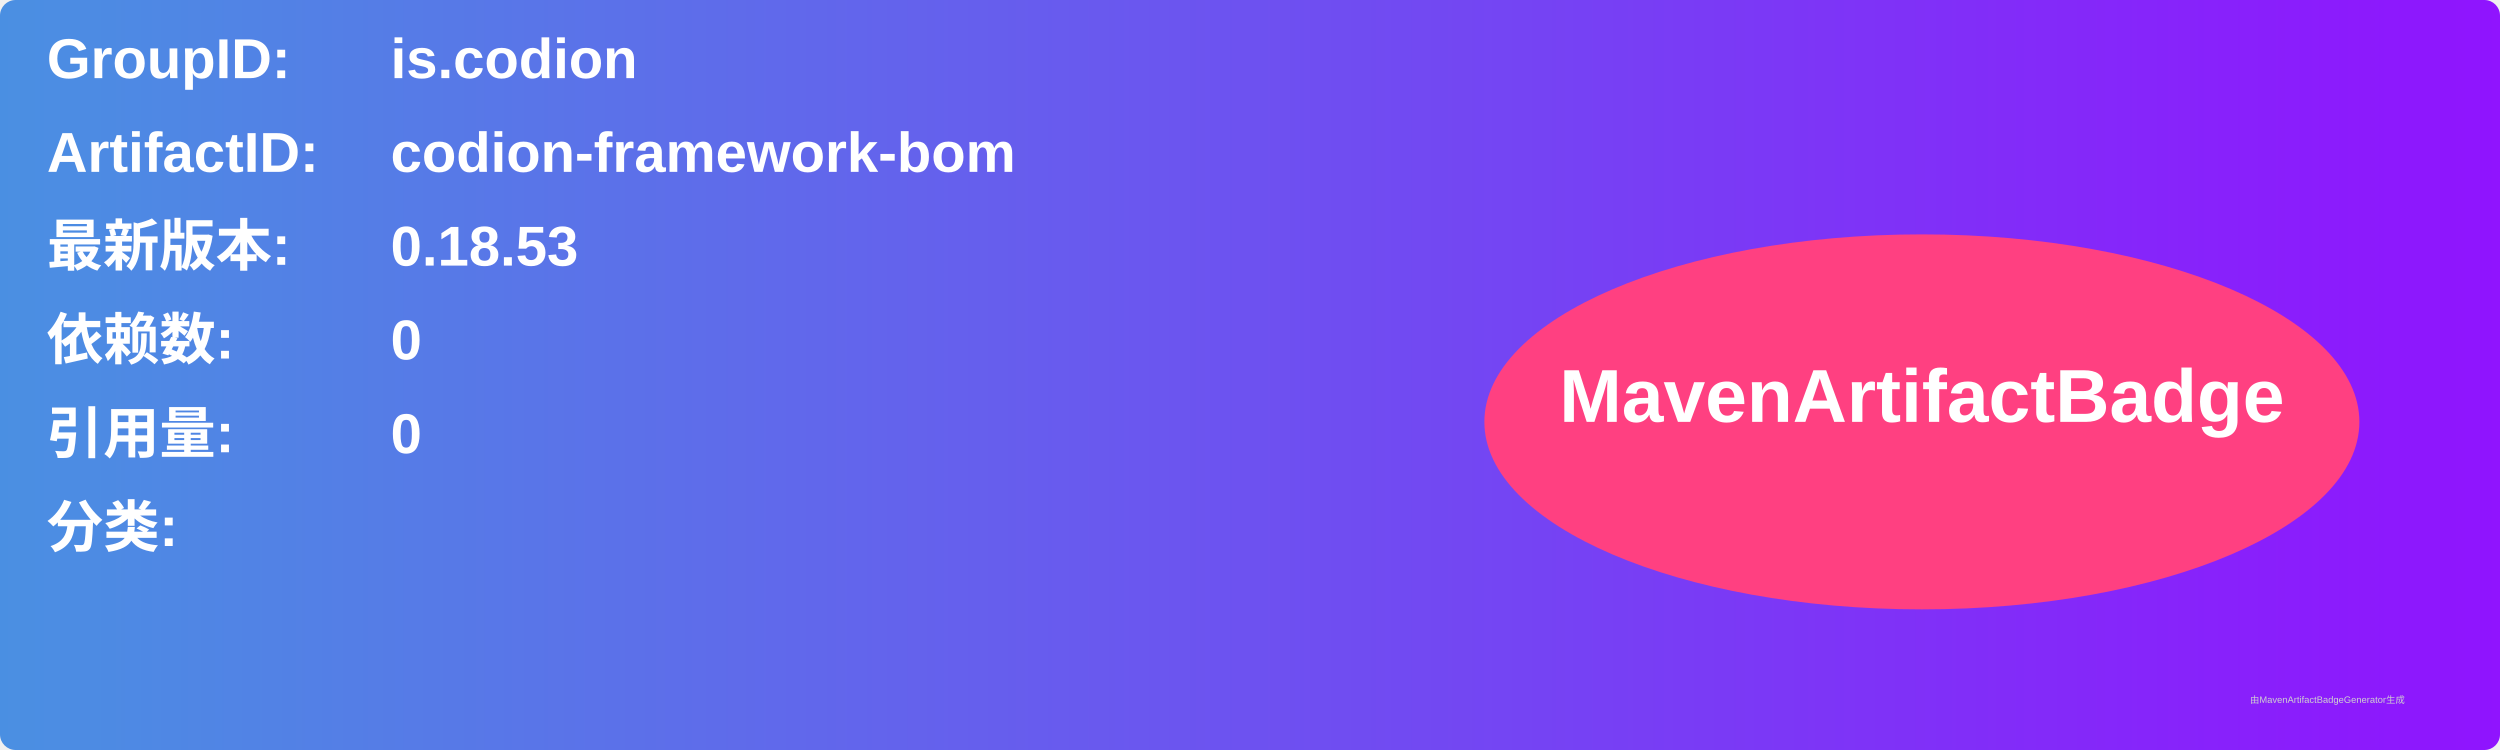
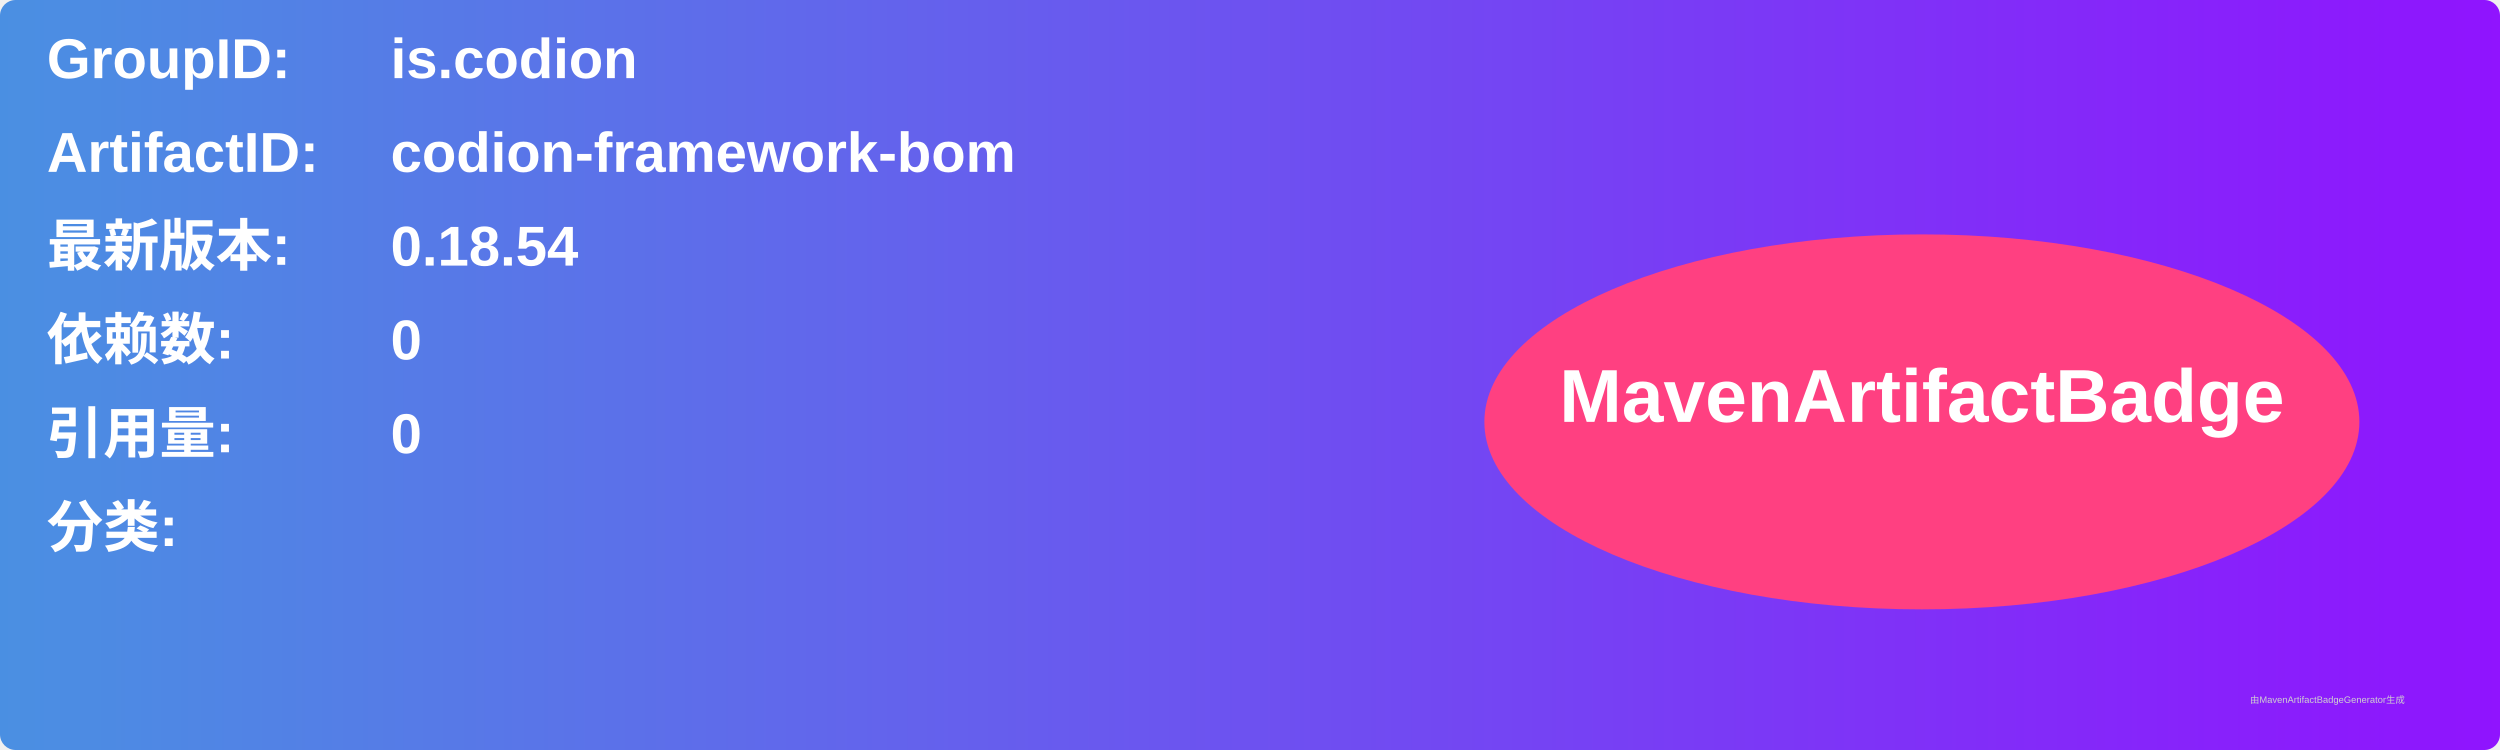
<svg xmlns="http://www.w3.org/2000/svg" width="800" height="240" viewBox="0 0 800 240">
  <linearGradient id="grad" x1="0%" y1="0%" x2="100%" y2="0%">
    <stop offset="0%" stop-color="#4a90e2" />
    <stop offset="100%" stop-color="#9013fe" />
  </linearGradient>
  <rect width="100%" height="100%" rx="5" ry="5" fill="url(#grad)" />
  <g transform="translate(15, 15)">
    <text x="0" y="10" font-family="Arial" font-size="18" fill="white" font-weight="bold" width="260">GroupID:</text>
    <text x="110" y="10" font-family="Arial" font-size="18" fill="white" font-weight="bold" width="460">is.codion</text>
    <text x="0" y="40" font-family="Arial" font-size="18" fill="white" font-weight="bold" width="260">ArtifactID:</text>
    <text x="110" y="40" font-family="Arial" font-size="18" fill="white" font-weight="bold" width="460">codion-framework-bom</text>
    <text x="0" y="70" font-family="Arial" font-size="18" fill="white" font-weight="bold">最新版本:</text>
    <text x="110" y="70" font-family="Arial" font-size="18" fill="white" font-weight="bold">
-       <tspan font-weight="bold">0.18.53</tspan>
+       <tspan font-weight="bold">0.18.54</tspan>
    </text>
    <text x="0" y="100" font-family="Arial" font-size="18" fill="white" font-weight="bold">依赖数: </text>
    <text x="110" y="100" font-family="Arial" font-size="18" fill="white">
      <tspan font-weight="bold">0</tspan>
    </text>
    <text x="0" y="130" font-family="Arial" font-size="18" fill="white" font-weight="bold">引用量: </text>
    <text x="110" y="130" font-family="Arial" font-size="18" fill="white">
      <tspan font-weight="bold">0</tspan>
    </text>
    <text x="0" y="160" font-family="Arial" font-size="18" fill="white" font-weight="bold">分类:</text>
    <text x="10" y="190" font-family="Arial" font-size="10" fill="white">
      <tspan font-weight="bold" />
    </text>
    <ellipse cx="600" cy="120" rx="140" ry="60" fill="#ff4081" />
    <text x="600" y="120" text-anchor="middle" font-family="Arial" font-size="24" fill="white" font-weight="bold">MavenArtifactBadge</text>
  </g>
  <text x="720" y="225" font-family="Arial" font-size="3" fill="#d0d0d0">由MavenArtifactBadgeGenerator生成</text>
</svg>
